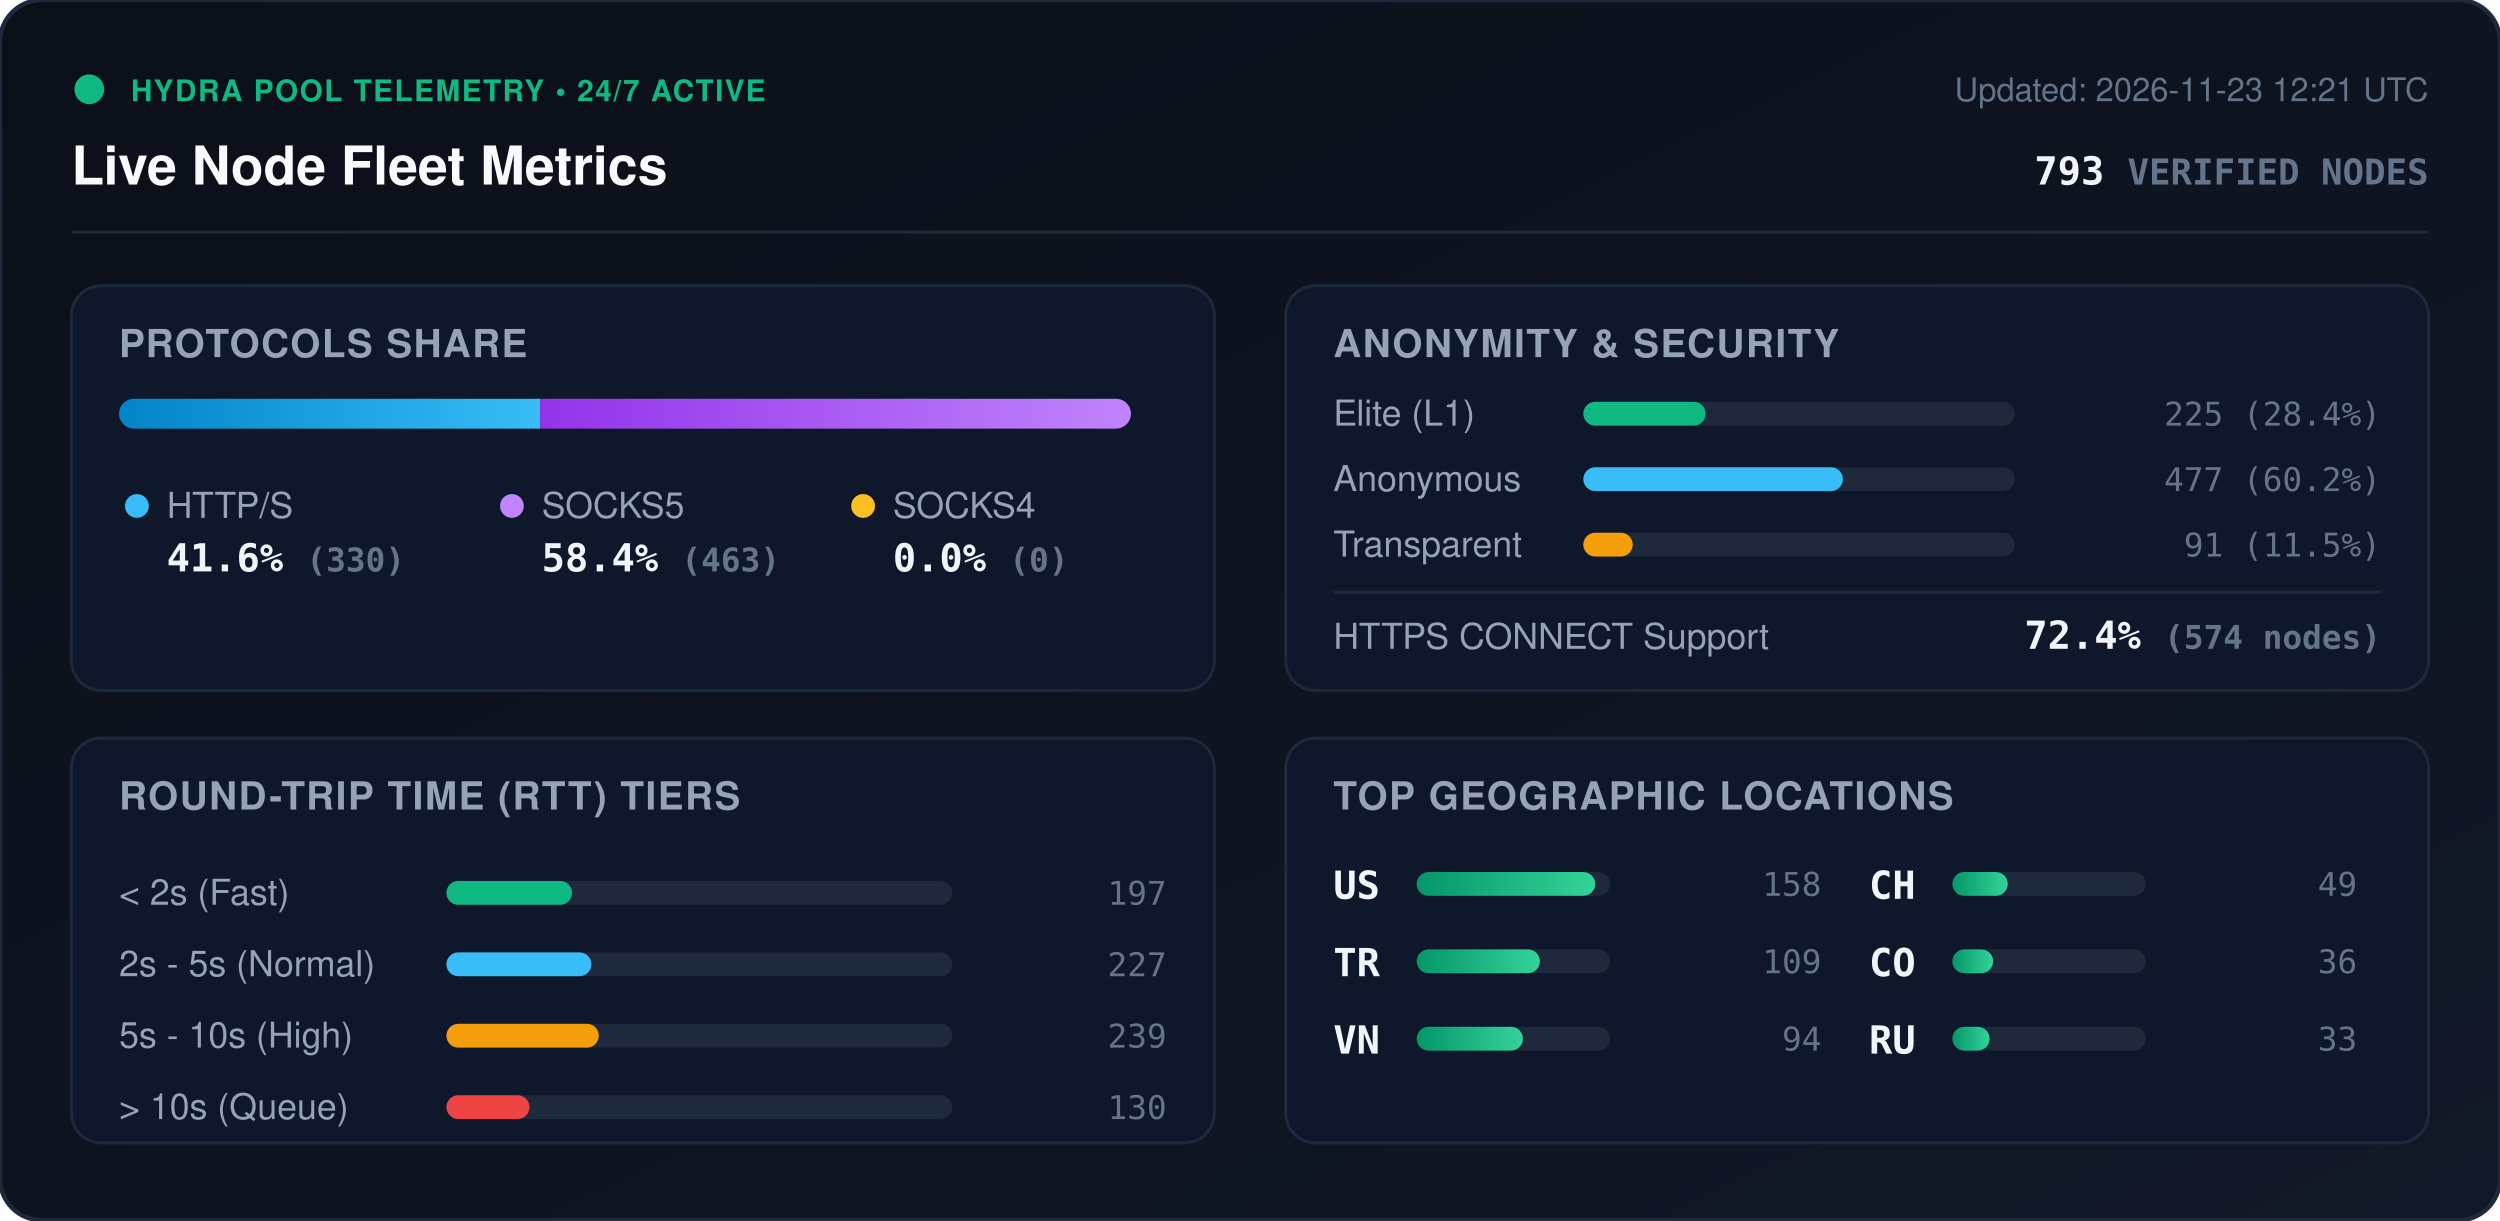
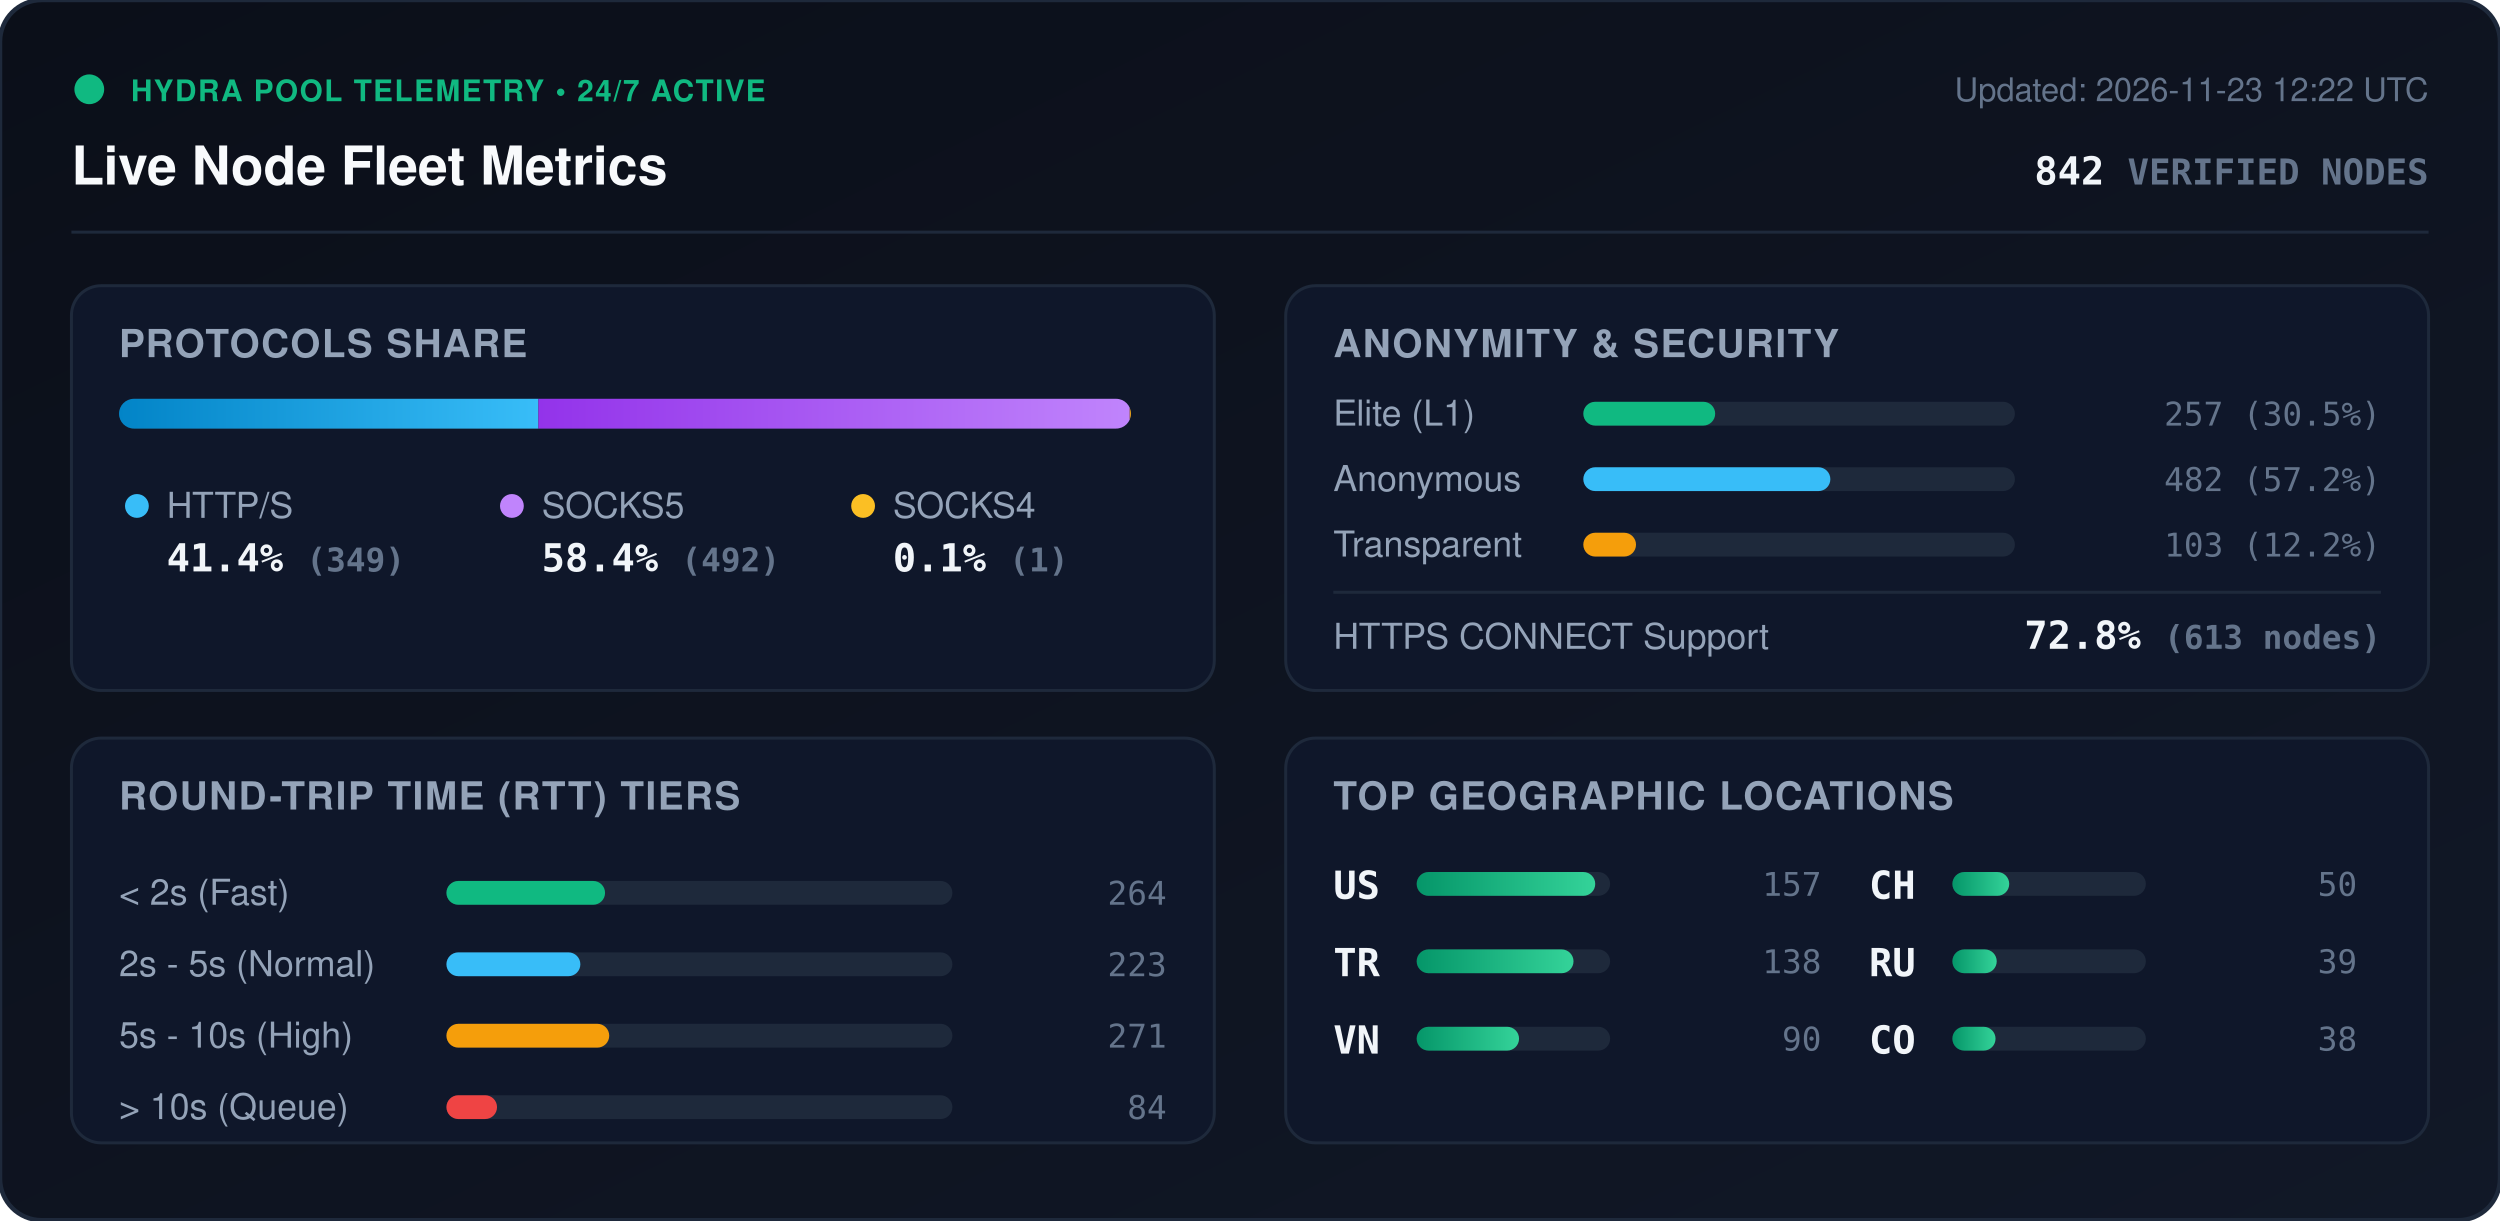
<svg xmlns="http://www.w3.org/2000/svg" viewBox="0 0 840 410" width="840" height="410" style="max-width: 100%; height: auto;">
  <defs>
    <linearGradient id="bg" x1="0%" y1="0%" x2="100%" y2="100%">
      <stop offset="0%" stop-color="#0b0f19" />
      <stop offset="100%" stop-color="#111827" />
    </linearGradient>
    <linearGradient id="bar-http" x1="0%" y1="0%" x2="100%" y2="0%">
      <stop offset="0%" stop-color="#0284c7" />
      <stop offset="100%" stop-color="#38bdf8" />
    </linearGradient>
    <linearGradient id="bar-socks5" x1="0%" y1="0%" x2="100%" y2="0%">
      <stop offset="0%" stop-color="#9333ea" />
      <stop offset="100%" stop-color="#c084fc" />
    </linearGradient>
    <linearGradient id="bar-socks4" x1="0%" y1="0%" x2="100%" y2="0%">
      <stop offset="0%" stop-color="#d97706" />
      <stop offset="100%" stop-color="#fbbf24" />
    </linearGradient>
    <linearGradient id="bar-green" x1="0%" y1="0%" x2="100%" y2="0%">
      <stop offset="0%" stop-color="#059669" />
      <stop offset="100%" stop-color="#34d399" />
    </linearGradient>
    <clipPath id="prog-track-clip">
      <rect width="340.0" height="10" rx="5" />
    </clipPath>
    <style>
      .title { font: 700 18px -apple-system, BlinkMacSystemFont, 'Segoe UI', Helvetica, Arial, sans-serif; fill: #f8fafc; }
      .sub { font: 500 11px -apple-system, BlinkMacSystemFont, 'Segoe UI', Helvetica, Arial, sans-serif; fill: #64748b; }
      .section-hdr { font: 600 13px -apple-system, BlinkMacSystemFont, 'Segoe UI', Helvetica, Arial, sans-serif; fill: #94a3b8; letter-spacing: 0.5px; }
      .metric-val { font: 700 13px -apple-system, BlinkMacSystemFont, 'Segoe UI', Helvetica, Arial, sans-serif; fill: #f1f5f9; }
      .metric-lbl { font: 500 12px -apple-system, BlinkMacSystemFont, 'Segoe UI', Helvetica, Arial, sans-serif; fill: #94a3b8; }
      .badge-txt { font: 700 10px -apple-system, BlinkMacSystemFont, 'Segoe UI', Helvetica, Arial, sans-serif; fill: #10b981; letter-spacing: 0.5px; }
      .mono { font-family: ui-monospace, SFMono-Regular, Menlo, Monaco, Consolas, monospace; }
      .pulse { animation: beacon 2s infinite ease-in-out; }
      @keyframes beacon { 0%, 100% { opacity: 1; } 50% { opacity: 0.35; } }
    </style>
  </defs>
  <rect width="840" height="410" rx="14" fill="url(#bg)" stroke="#1e293b" stroke-width="1.5" />
  <g transform="translate(24, 24)">
    <circle cx="6" cy="6" r="5" fill="#10b981" class="pulse" />
    <text x="20" y="10" class="badge-txt">HYDRA POOL TELEMETRY • 24/7 ACTIVE</text>
    <text x="0" y="38" class="title">Live Node Fleet Metrics</text>
-     <text x="792" y="10" text-anchor="end" class="sub">Updated: 2026-11-23 12:21 UTC</text>
-     <text x="792" y="38" text-anchor="end" class="metric-val mono" fill="#38bdf8">793 <tspan font-size="12" fill="#64748b">VERIFIED NODES</tspan>
+     <text x="792" y="10" text-anchor="end" class="sub">Updated: 2026-11-23 12:22 UTC</text>
+     <text x="792" y="38" text-anchor="end" class="metric-val mono" fill="#38bdf8">842 <tspan font-size="12" fill="#64748b">VERIFIED NODES</tspan>
    </text>
  </g>
  <line x1="24" y1="78" x2="816" y2="78" stroke="#1e293b" stroke-width="1" />
  <g transform="translate(24, 96)">
    <rect width="384" height="136" rx="10" fill="#0f172a" stroke="#1e293b" />
    <text x="16" y="24" class="section-hdr">PROTOCOLS SHARE</text>
    <g transform="translate(16, 38)">
      <rect width="340.0" height="10" rx="5" fill="#1e293b" />
      <g clip-path="url(#prog-track-clip)">
-         <rect x="0" width="141.5" height="10" fill="url(#bar-http)" />
-         <rect x="141.5" width="198.5" height="10" fill="url(#bar-socks5)" />
-         <rect x="340.0" width="0.0" height="10" fill="url(#bar-socks4)" />
+         <rect x="0" width="140.9" height="10" fill="url(#bar-http)" />
+         <rect x="140.9" width="198.7" height="10" fill="url(#bar-socks5)" />
+         <rect x="339.6" width="0.4" height="10" fill="url(#bar-socks4)" />
      </g>
    </g>
    <g transform="translate(16, 68)">
      <circle cx="6" cy="6" r="4" fill="#38bdf8" />
      <text x="16" y="10" class="metric-lbl">HTTP/S</text>
-       <text x="16" y="28" class="metric-val mono">41.6% <tspan font-size="11" fill="#64748b">(330)</tspan>
+       <text x="16" y="28" class="metric-val mono">41.4% <tspan font-size="11" fill="#64748b">(349)</tspan>
      </text>
      <circle cx="132" cy="6" r="4" fill="#c084fc" />
      <text x="142" y="10" class="metric-lbl">SOCKS5</text>
-       <text x="142" y="28" class="metric-val mono">58.4% <tspan font-size="11" fill="#64748b">(463)</tspan>
+       <text x="142" y="28" class="metric-val mono">58.4% <tspan font-size="11" fill="#64748b">(492)</tspan>
      </text>
      <circle cx="250" cy="6" r="4" fill="#fbbf24" />
      <text x="260" y="10" class="metric-lbl">SOCKS4</text>
-       <text x="260" y="28" class="metric-val mono">0.0% <tspan font-size="11" fill="#64748b">(0)</tspan>
+       <text x="260" y="28" class="metric-val mono">0.1% <tspan font-size="11" fill="#64748b">(1)</tspan>
      </text>
    </g>
  </g>
  <g transform="translate(432, 96)">
    <rect width="384" height="136" rx="10" fill="#0f172a" stroke="#1e293b" />
    <text x="16" y="24" class="section-hdr">ANONYMITY &amp; SECURITY</text>
    <text x="16" y="47" class="metric-lbl">Elite (L1)</text>
    <rect x="100" y="39" width="145.0" height="8" rx="4" fill="#1e293b" />
-     <rect x="100" y="39" width="41.1" height="8" rx="4" fill="#10b981" />
-     <text x="368" y="47" text-anchor="end" class="mono sub" fill="#e2e8f0">225 (28.4%)</text>
+     <rect x="100" y="39" width="44.3" height="8" rx="4" fill="#10b981" />
+     <text x="368" y="47" text-anchor="end" class="mono sub" fill="#e2e8f0">257 (30.5%)</text>
    <text x="16" y="69" class="metric-lbl">Anonymous</text>
    <rect x="100" y="61" width="145.0" height="8" rx="4" fill="#1e293b" />
-     <rect x="100" y="61" width="87.2" height="8" rx="4" fill="#38bdf8" />
-     <text x="368" y="69" text-anchor="end" class="mono sub" fill="#e2e8f0">477 (60.2%)</text>
+     <rect x="100" y="61" width="83.0" height="8" rx="4" fill="#38bdf8" />
+     <text x="368" y="69" text-anchor="end" class="mono sub" fill="#e2e8f0">482 (57.2%)</text>
    <text x="16" y="91" class="metric-lbl">Transparent</text>
    <rect x="100" y="83" width="145.0" height="8" rx="4" fill="#1e293b" />
-     <rect x="100" y="83" width="16.6" height="8" rx="4" fill="#f59e0b" />
-     <text x="368" y="91" text-anchor="end" class="mono sub" fill="#e2e8f0">91 (11.5%)</text>
+     <rect x="100" y="83" width="17.7" height="8" rx="4" fill="#f59e0b" />
+     <text x="368" y="91" text-anchor="end" class="mono sub" fill="#e2e8f0">103 (12.2%)</text>
    <line x1="16" y1="103" x2="368" y2="103" stroke="#1e293b" stroke-width="1" />
    <text x="16" y="122" class="metric-lbl">HTTPS CONNECT Support</text>
-     <text x="368" y="122" text-anchor="end" class="metric-val mono" fill="#34d399">72.4% <tspan font-size="11" fill="#64748b">(574 nodes)</tspan>
+     <text x="368" y="122" text-anchor="end" class="metric-val mono" fill="#34d399">72.8% <tspan font-size="11" fill="#64748b">(613 nodes)</tspan>
    </text>
  </g>
  <g transform="translate(24, 248)">
    <rect width="384" height="136" rx="10" fill="#0f172a" stroke="#1e293b" />
    <text x="16" y="24" class="section-hdr">ROUND-TRIP TIME (RTT) TIERS</text>
    <g transform="translate(16, 42)">
      <text x="0" y="14" class="metric-lbl">&lt; 2s (Fast)</text>
      <rect x="110" y="6" width="170" height="8" rx="4" fill="#1e293b" />
-       <rect x="110" y="6" width="42.2" height="8" rx="4" fill="#10b981" />
-       <text x="352" y="14" text-anchor="end" class="mono sub">197</text>
+       <rect x="110" y="6" width="53.3" height="8" rx="4" fill="#10b981" />
+       <text x="352" y="14" text-anchor="end" class="mono sub">264</text>
      <text x="0" y="38" class="metric-lbl">2s - 5s (Normal)</text>
      <rect x="110" y="30" width="170" height="8" rx="4" fill="#1e293b" />
-       <rect x="110" y="30" width="48.7" height="8" rx="4" fill="#38bdf8" />
-       <text x="352" y="38" text-anchor="end" class="mono sub">227</text>
+       <rect x="110" y="30" width="45.0" height="8" rx="4" fill="#38bdf8" />
+       <text x="352" y="38" text-anchor="end" class="mono sub">223</text>
      <text x="0" y="62" class="metric-lbl">5s - 10s (High)</text>
      <rect x="110" y="54" width="170" height="8" rx="4" fill="#1e293b" />
-       <rect x="110" y="54" width="51.2" height="8" rx="4" fill="#f59e0b" />
-       <text x="352" y="62" text-anchor="end" class="mono sub">239</text>
+       <rect x="110" y="54" width="54.7" height="8" rx="4" fill="#f59e0b" />
+       <text x="352" y="62" text-anchor="end" class="mono sub">271</text>
      <text x="0" y="86" class="metric-lbl">&gt; 10s (Queue)</text>
      <rect x="110" y="78" width="170" height="8" rx="4" fill="#1e293b" />
-       <rect x="110" y="78" width="27.9" height="8" rx="4" fill="#ef4444" />
-       <text x="352" y="86" text-anchor="end" class="mono sub">130</text>
+       <rect x="110" y="78" width="17.0" height="8" rx="4" fill="#ef4444" />
+       <text x="352" y="86" text-anchor="end" class="mono sub">84</text>
    </g>
  </g>
  <g transform="translate(432, 248)">
    <rect width="384" height="136" rx="10" fill="#0f172a" stroke="#1e293b" />
    <text x="16" y="24" class="section-hdr">TOP GEOGRAPHIC LOCATIONS</text>
    <g transform="translate(16, 42)">
      <g transform="translate(0, 0)">
        <text x="0" y="12" class="mono metric-val" font-size="12">US</text>
        <rect x="28" y="3" width="65" height="8" rx="4" fill="#1e293b" />
        <rect x="28" y="3" width="60.0" height="8" rx="4" fill="url(#bar-green)" />
-         <text x="164" y="11" text-anchor="end" class="mono sub">158</text>
+         <text x="164" y="11" text-anchor="end" class="mono sub">157</text>
      </g>
      <g transform="translate(0, 26)">
        <text x="0" y="12" class="mono metric-val" font-size="12">TR</text>
        <rect x="28" y="3" width="65" height="8" rx="4" fill="#1e293b" />
-         <rect x="28" y="3" width="41.4" height="8" rx="4" fill="url(#bar-green)" />
-         <text x="164" y="11" text-anchor="end" class="mono sub">109</text>
+         <rect x="28" y="3" width="52.7" height="8" rx="4" fill="url(#bar-green)" />
+         <text x="164" y="11" text-anchor="end" class="mono sub">138</text>
      </g>
      <g transform="translate(0, 52)">
        <text x="0" y="12" class="mono metric-val" font-size="12">VN</text>
        <rect x="28" y="3" width="65" height="8" rx="4" fill="#1e293b" />
-         <rect x="28" y="3" width="35.7" height="8" rx="4" fill="url(#bar-green)" />
-         <text x="164" y="11" text-anchor="end" class="mono sub">94</text>
+         <rect x="28" y="3" width="34.4" height="8" rx="4" fill="url(#bar-green)" />
+         <text x="164" y="11" text-anchor="end" class="mono sub">90</text>
      </g>
      <g transform="translate(180, 0)">
        <text x="0" y="12" class="mono metric-val" font-size="12">CH</text>
        <rect x="28" y="3" width="65" height="8" rx="4" fill="#1e293b" />
-         <rect x="28" y="3" width="18.6" height="8" rx="4" fill="url(#bar-green)" />
-         <text x="164" y="11" text-anchor="end" class="mono sub">49</text>
+         <rect x="28" y="3" width="19.1" height="8" rx="4" fill="url(#bar-green)" />
+         <text x="164" y="11" text-anchor="end" class="mono sub">50</text>
      </g>
      <g transform="translate(180, 26)">
+         <text x="0" y="12" class="mono metric-val" font-size="12">RU</text>
+         <rect x="28" y="3" width="65" height="8" rx="4" fill="#1e293b" />
+         <rect x="28" y="3" width="14.9" height="8" rx="4" fill="url(#bar-green)" />
+         <text x="164" y="11" text-anchor="end" class="mono sub">39</text>
+       </g>
+       <g transform="translate(180, 52)">
        <text x="0" y="12" class="mono metric-val" font-size="12">CO</text>
        <rect x="28" y="3" width="65" height="8" rx="4" fill="#1e293b" />
-         <rect x="28" y="3" width="13.7" height="8" rx="4" fill="url(#bar-green)" />
-         <text x="164" y="11" text-anchor="end" class="mono sub">36</text>
-       </g>
-       <g transform="translate(180, 52)">
-         <text x="0" y="12" class="mono metric-val" font-size="12">RU</text>
-         <rect x="28" y="3" width="65" height="8" rx="4" fill="#1e293b" />
-         <rect x="28" y="3" width="12.5" height="8" rx="4" fill="url(#bar-green)" />
-         <text x="164" y="11" text-anchor="end" class="mono sub">33</text>
+         <rect x="28" y="3" width="14.5" height="8" rx="4" fill="url(#bar-green)" />
+         <text x="164" y="11" text-anchor="end" class="mono sub">38</text>
      </g>
    </g>
  </g>
</svg>
